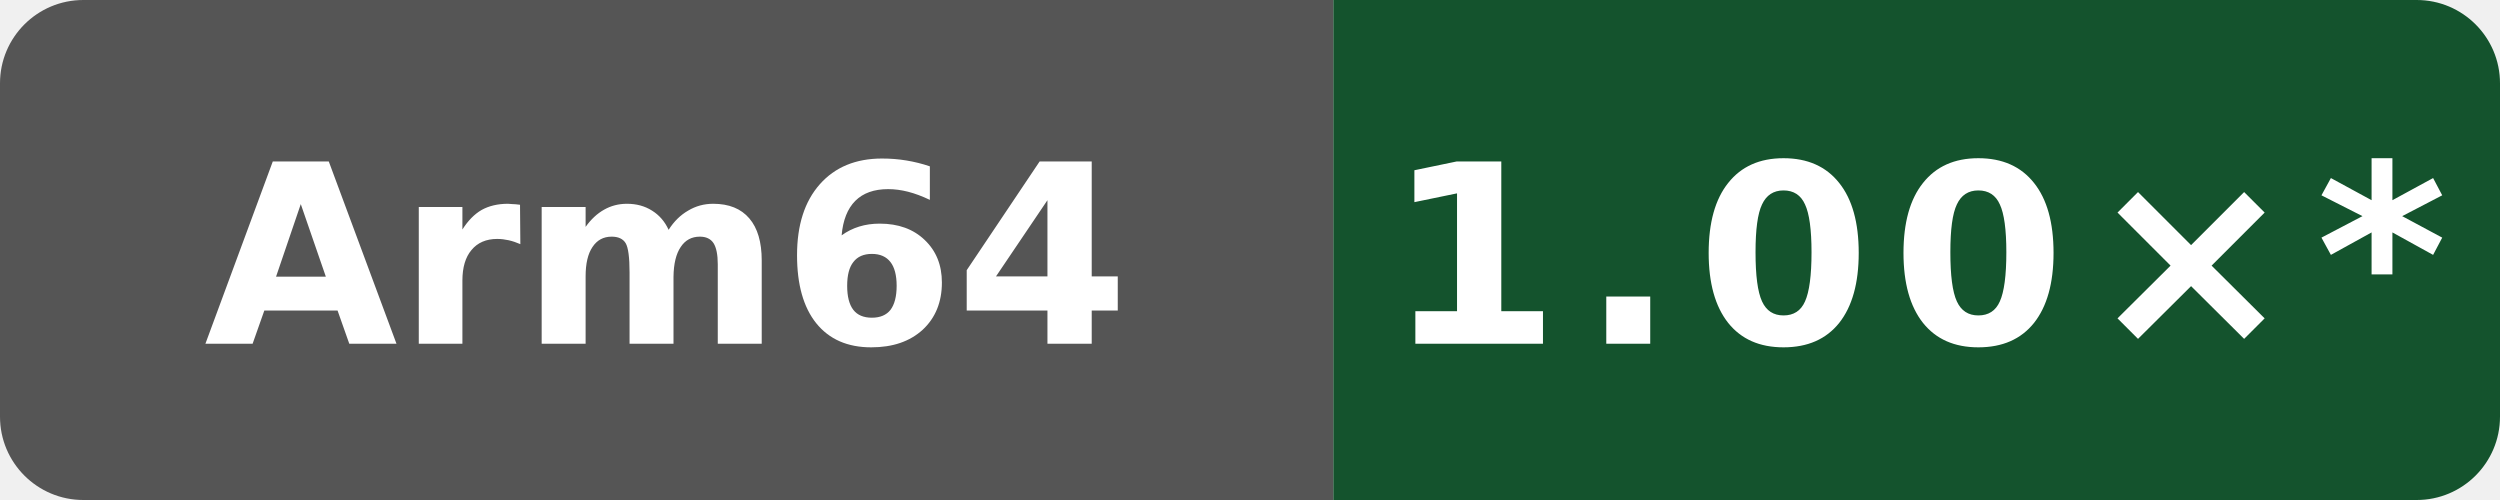
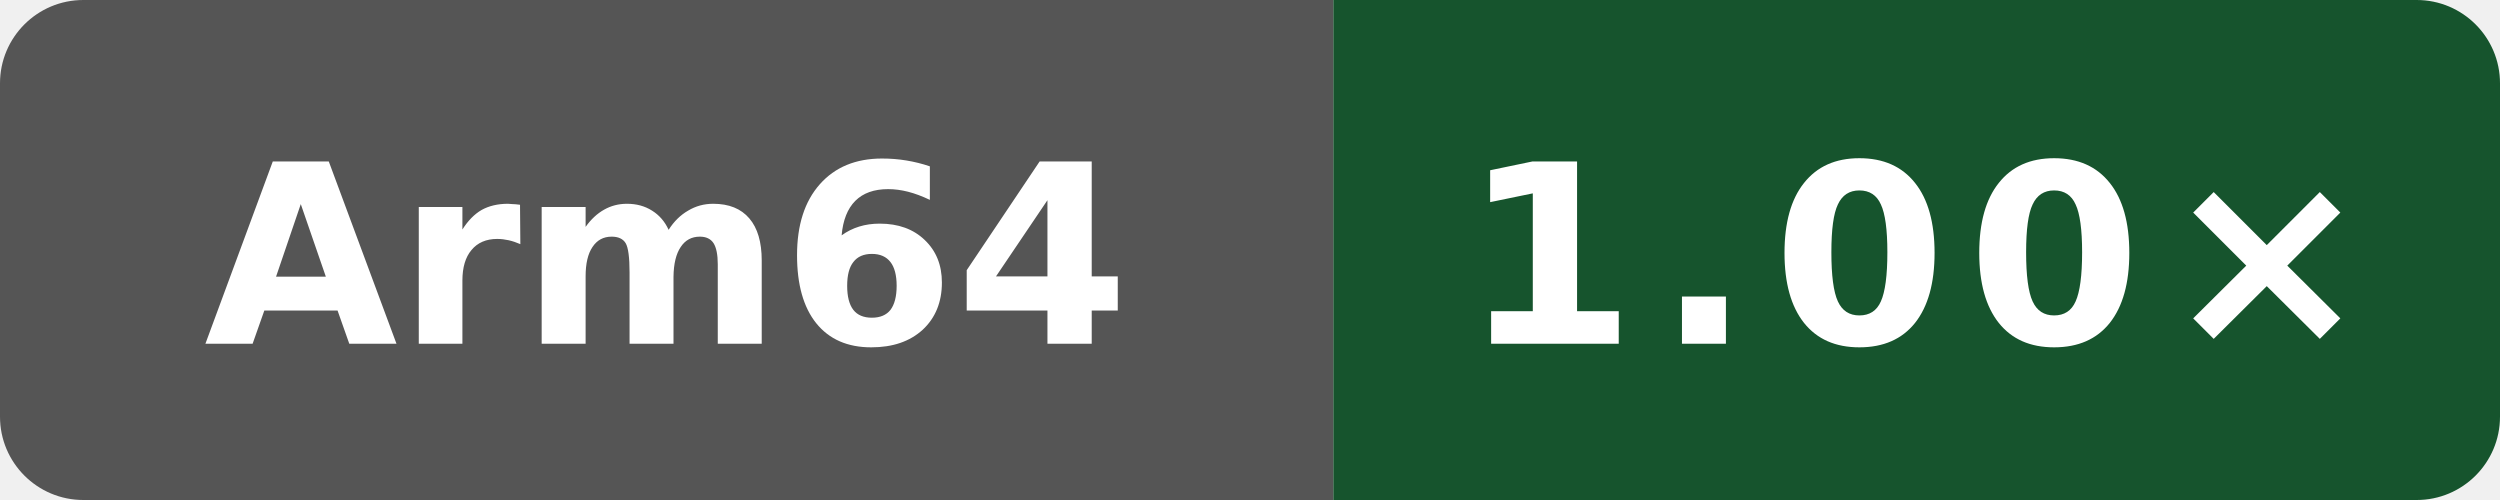
- <svg xmlns="http://www.w3.org/2000/svg" data-original-label="NEON vs gcc" data-original-message="1.00×" width="120" height="24" viewBox="0 0 120 24" role="img" aria-label="NEON vs gcc; aarch64; measured 94aaecc52ac26996bd3d654522334e3c28c68457; 10 commits behind main: 1.00×*">
+ <svg xmlns="http://www.w3.org/2000/svg" data-original-label="NEON vs gcc" data-original-message="1.00×" width="120" height="24" viewBox="0 0 120 24" role="img" aria-label="NEON vs gcc; aarch64; measured f4ee6ed21703be4d5350c45f5d8ed33dc706c992; 8 commits behind main: 1.00×">
  <defs>
    <clipPath id="badge">
      <rect width="120" height="24" rx="4" />
    </clipPath>
  </defs>
  <g clip-path="url(#badge)">
    <rect width="64" height="24" fill="#555" />
-     <rect x="64" width="56" height="24" fill="#14532d" />
+     <rect x="64" width="56" height="24" fill="#16542d" />
  </g>
  <text x="32" y="16.5" fill="#fff" text-anchor="middle" font-family="Verdana,Geneva,DejaVu Sans,sans-serif" font-size="12" font-weight="700" textLength="39" lengthAdjust="spacingAndGlyphs">Arm64</text>
-   <text x="92" y="16.5" fill="#fff" text-anchor="middle" font-family="Verdana,Geneva,DejaVu Sans,sans-serif" font-size="12" font-weight="700" letter-spacing="1" textLength="44" lengthAdjust="spacingAndGlyphs">1.00×*</text>
+   <text x="92" y="16.5" fill="#fff" text-anchor="middle" font-family="Verdana,Geneva,DejaVu Sans,sans-serif" font-size="12" font-weight="700" letter-spacing="1" textLength="39" lengthAdjust="spacingAndGlyphs">1.00×</text>
</svg>
